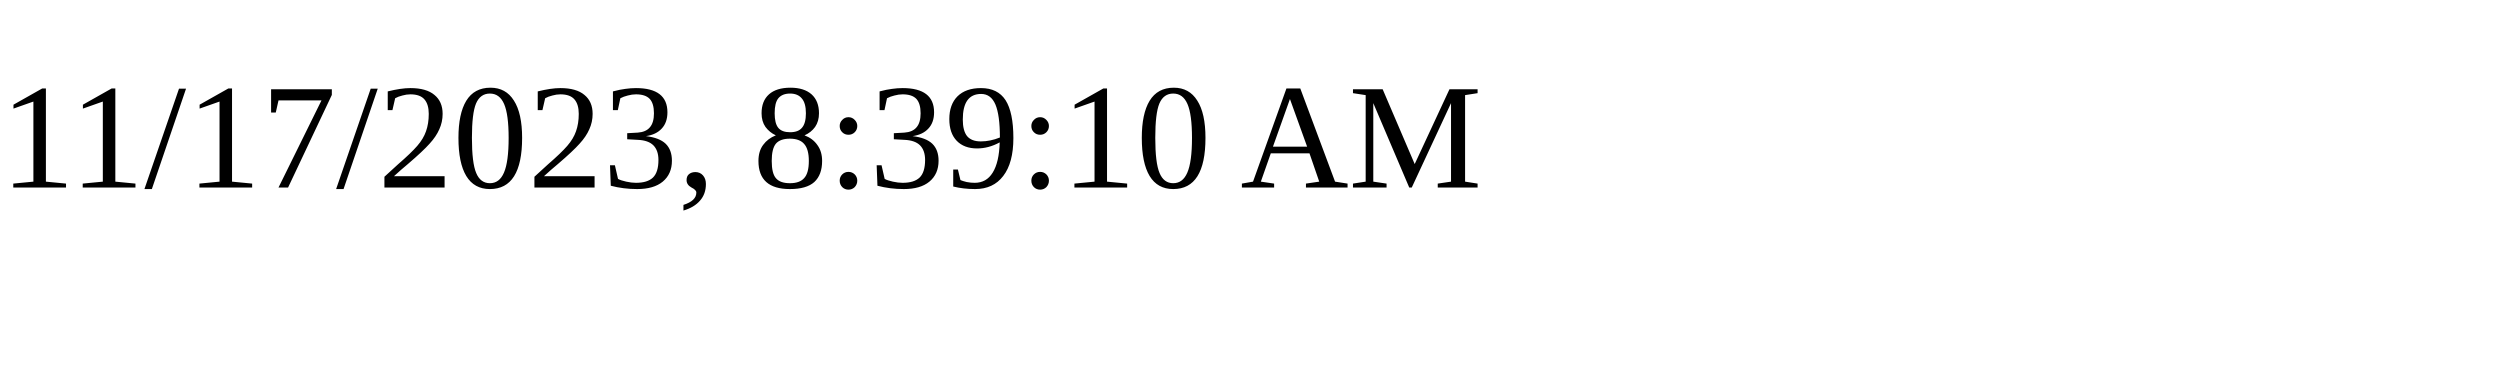
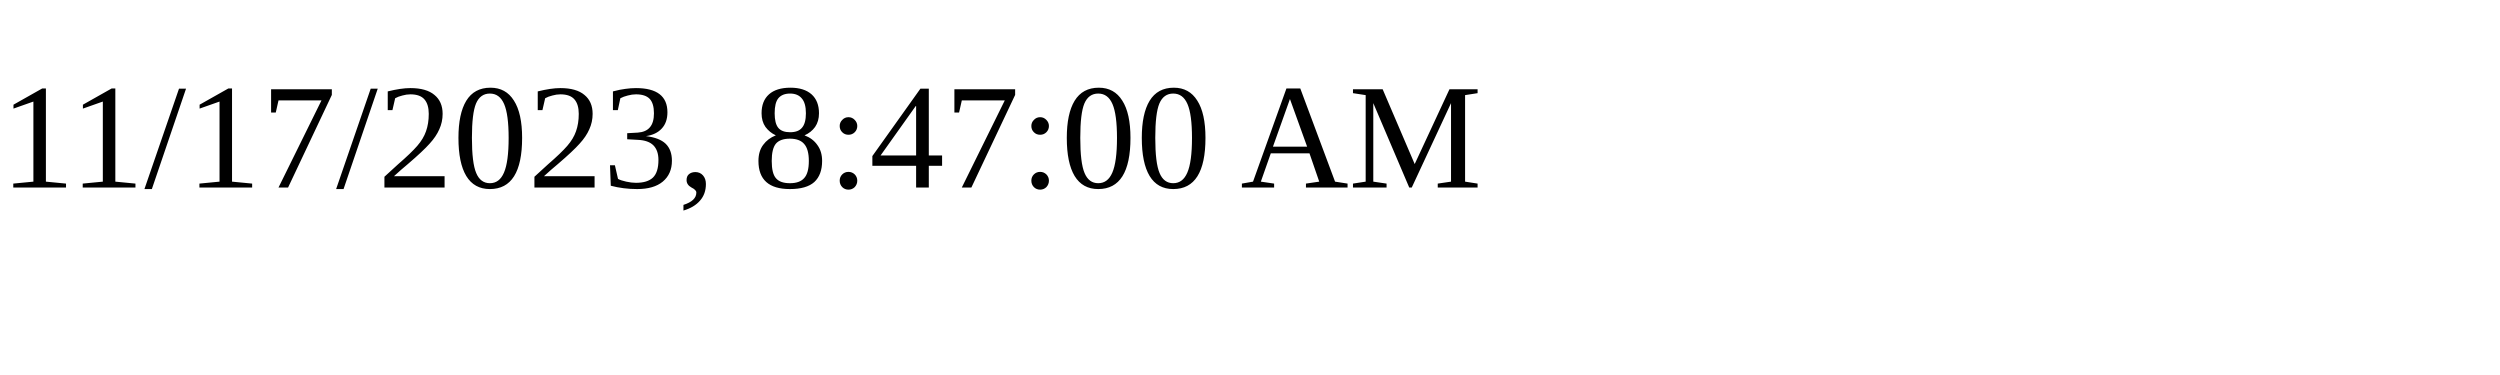
<svg xmlns="http://www.w3.org/2000/svg" height="30" width="200">
-   <text x="0" y="15">11/17/2023, 8:39:10 AM</text>
+   <text x="0" y="15">11/17/2023, 8:47:00 AM</text>
</svg>
